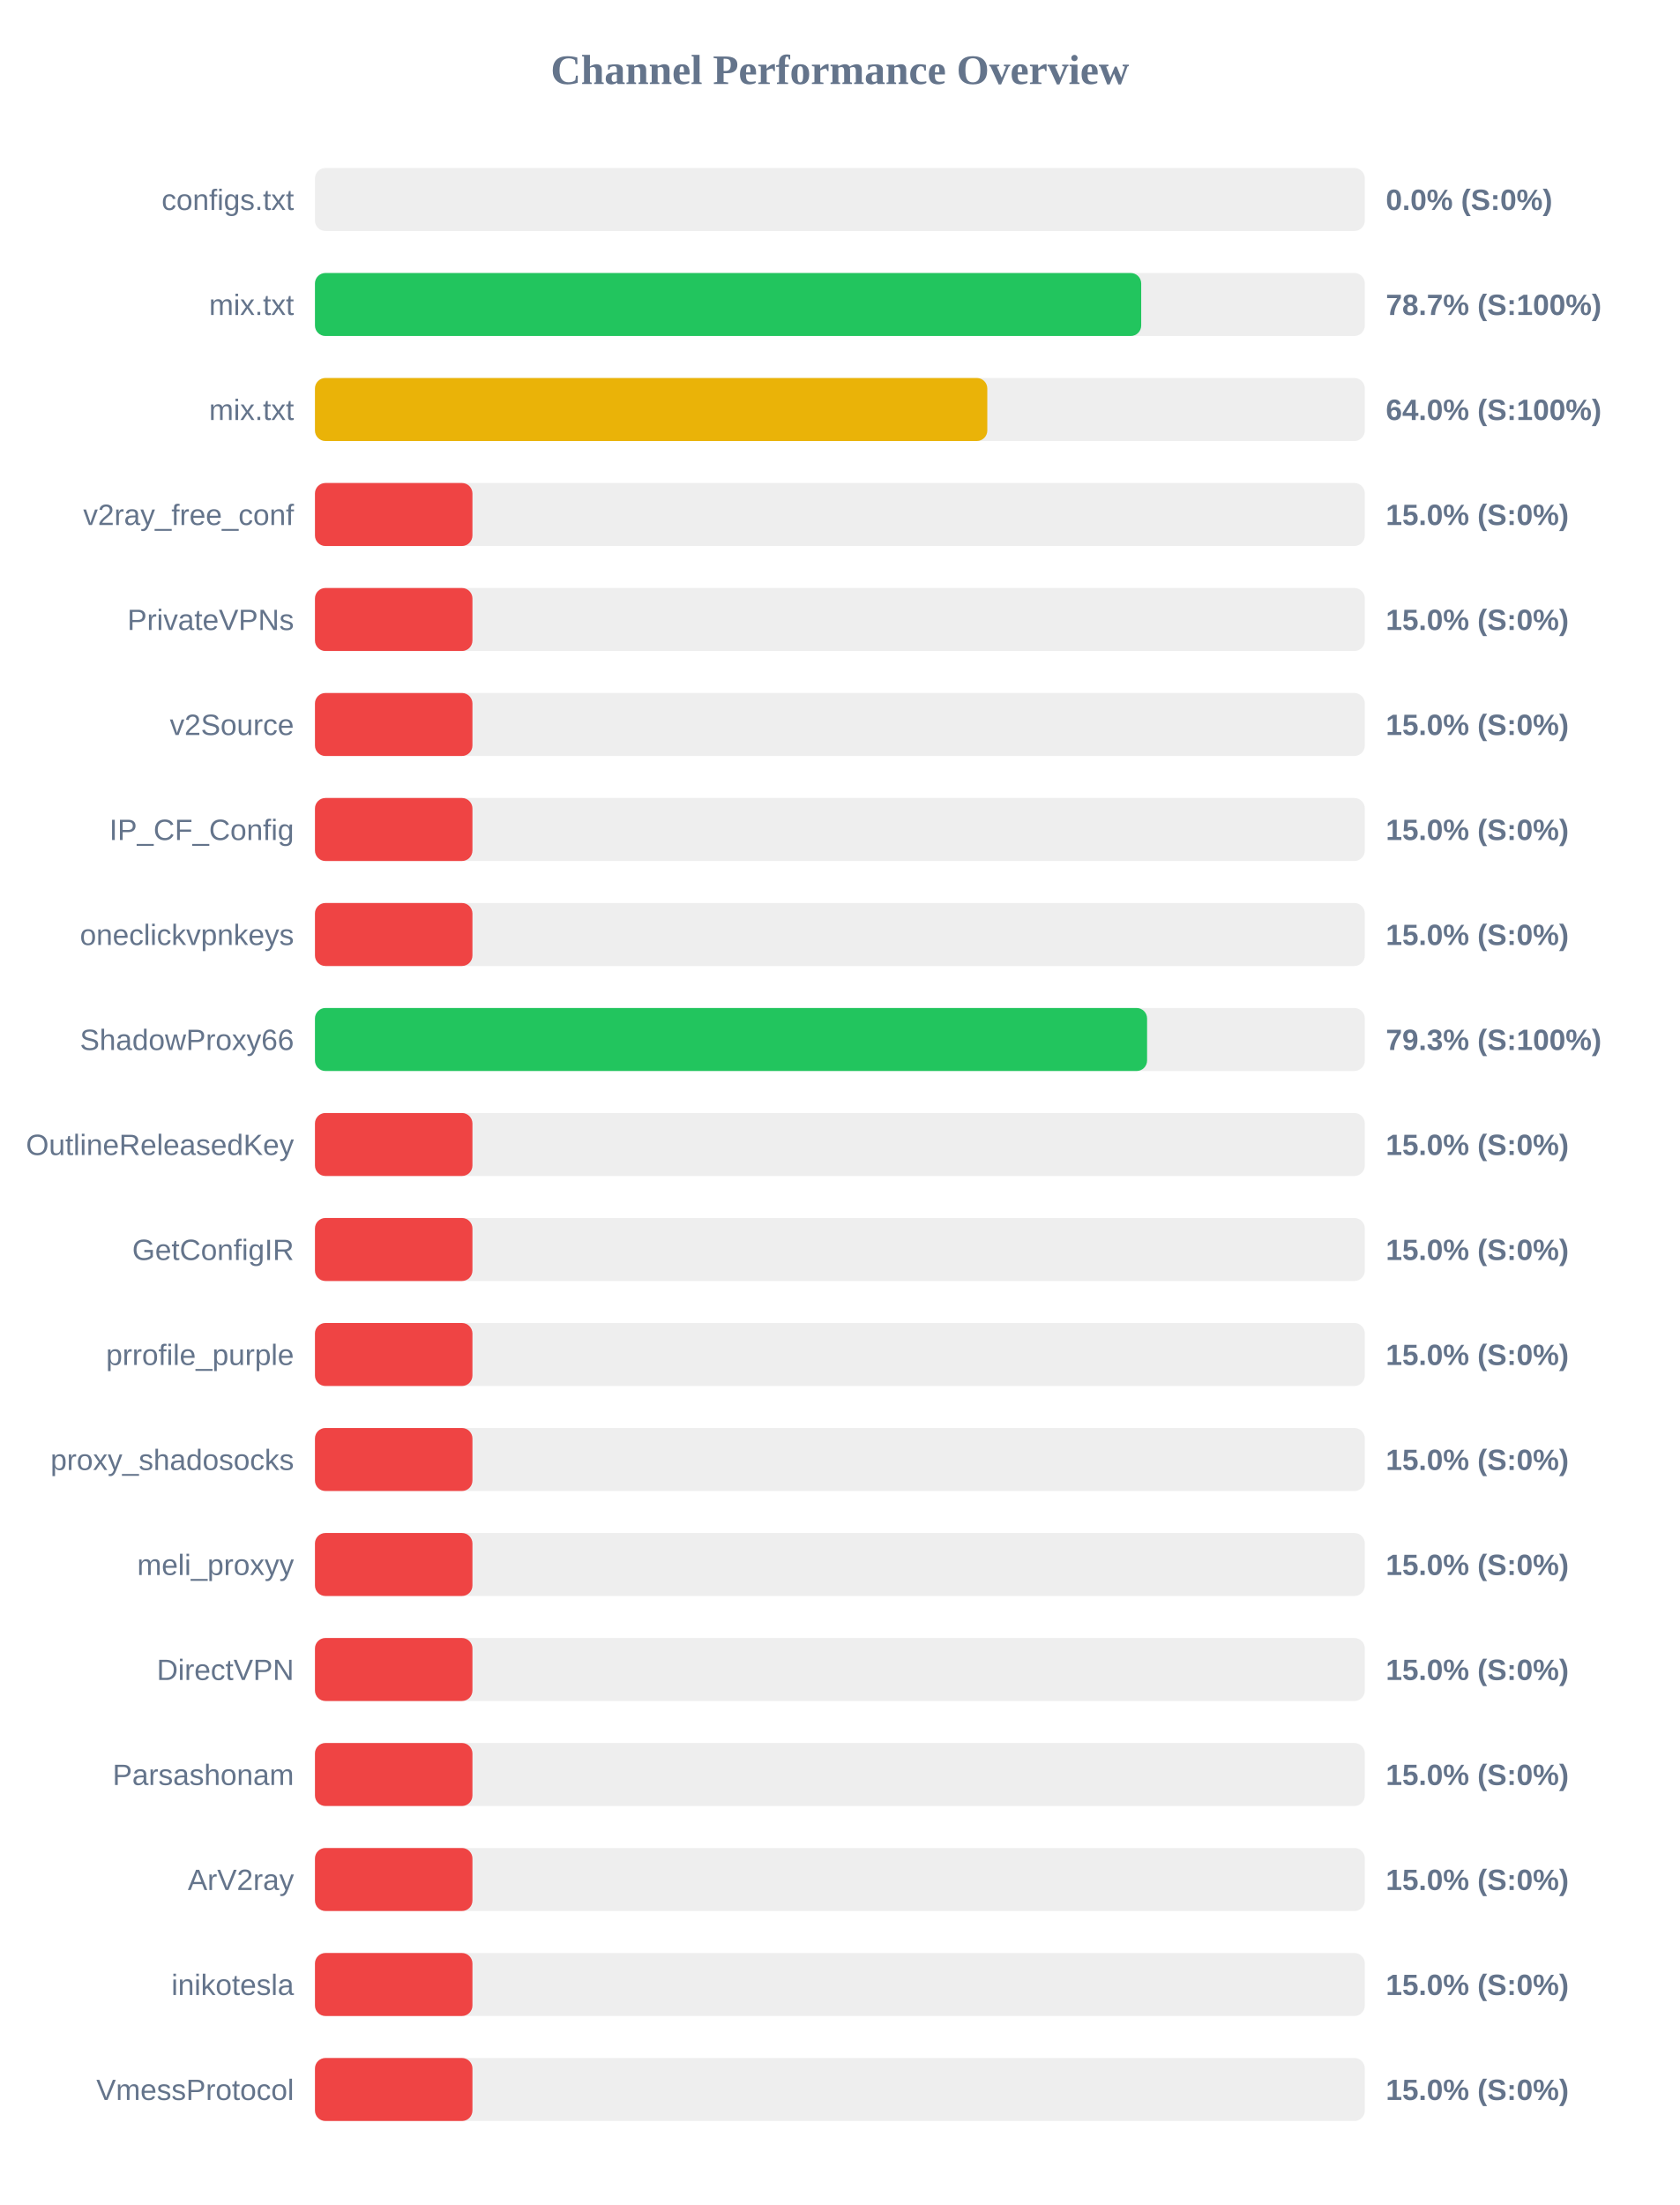
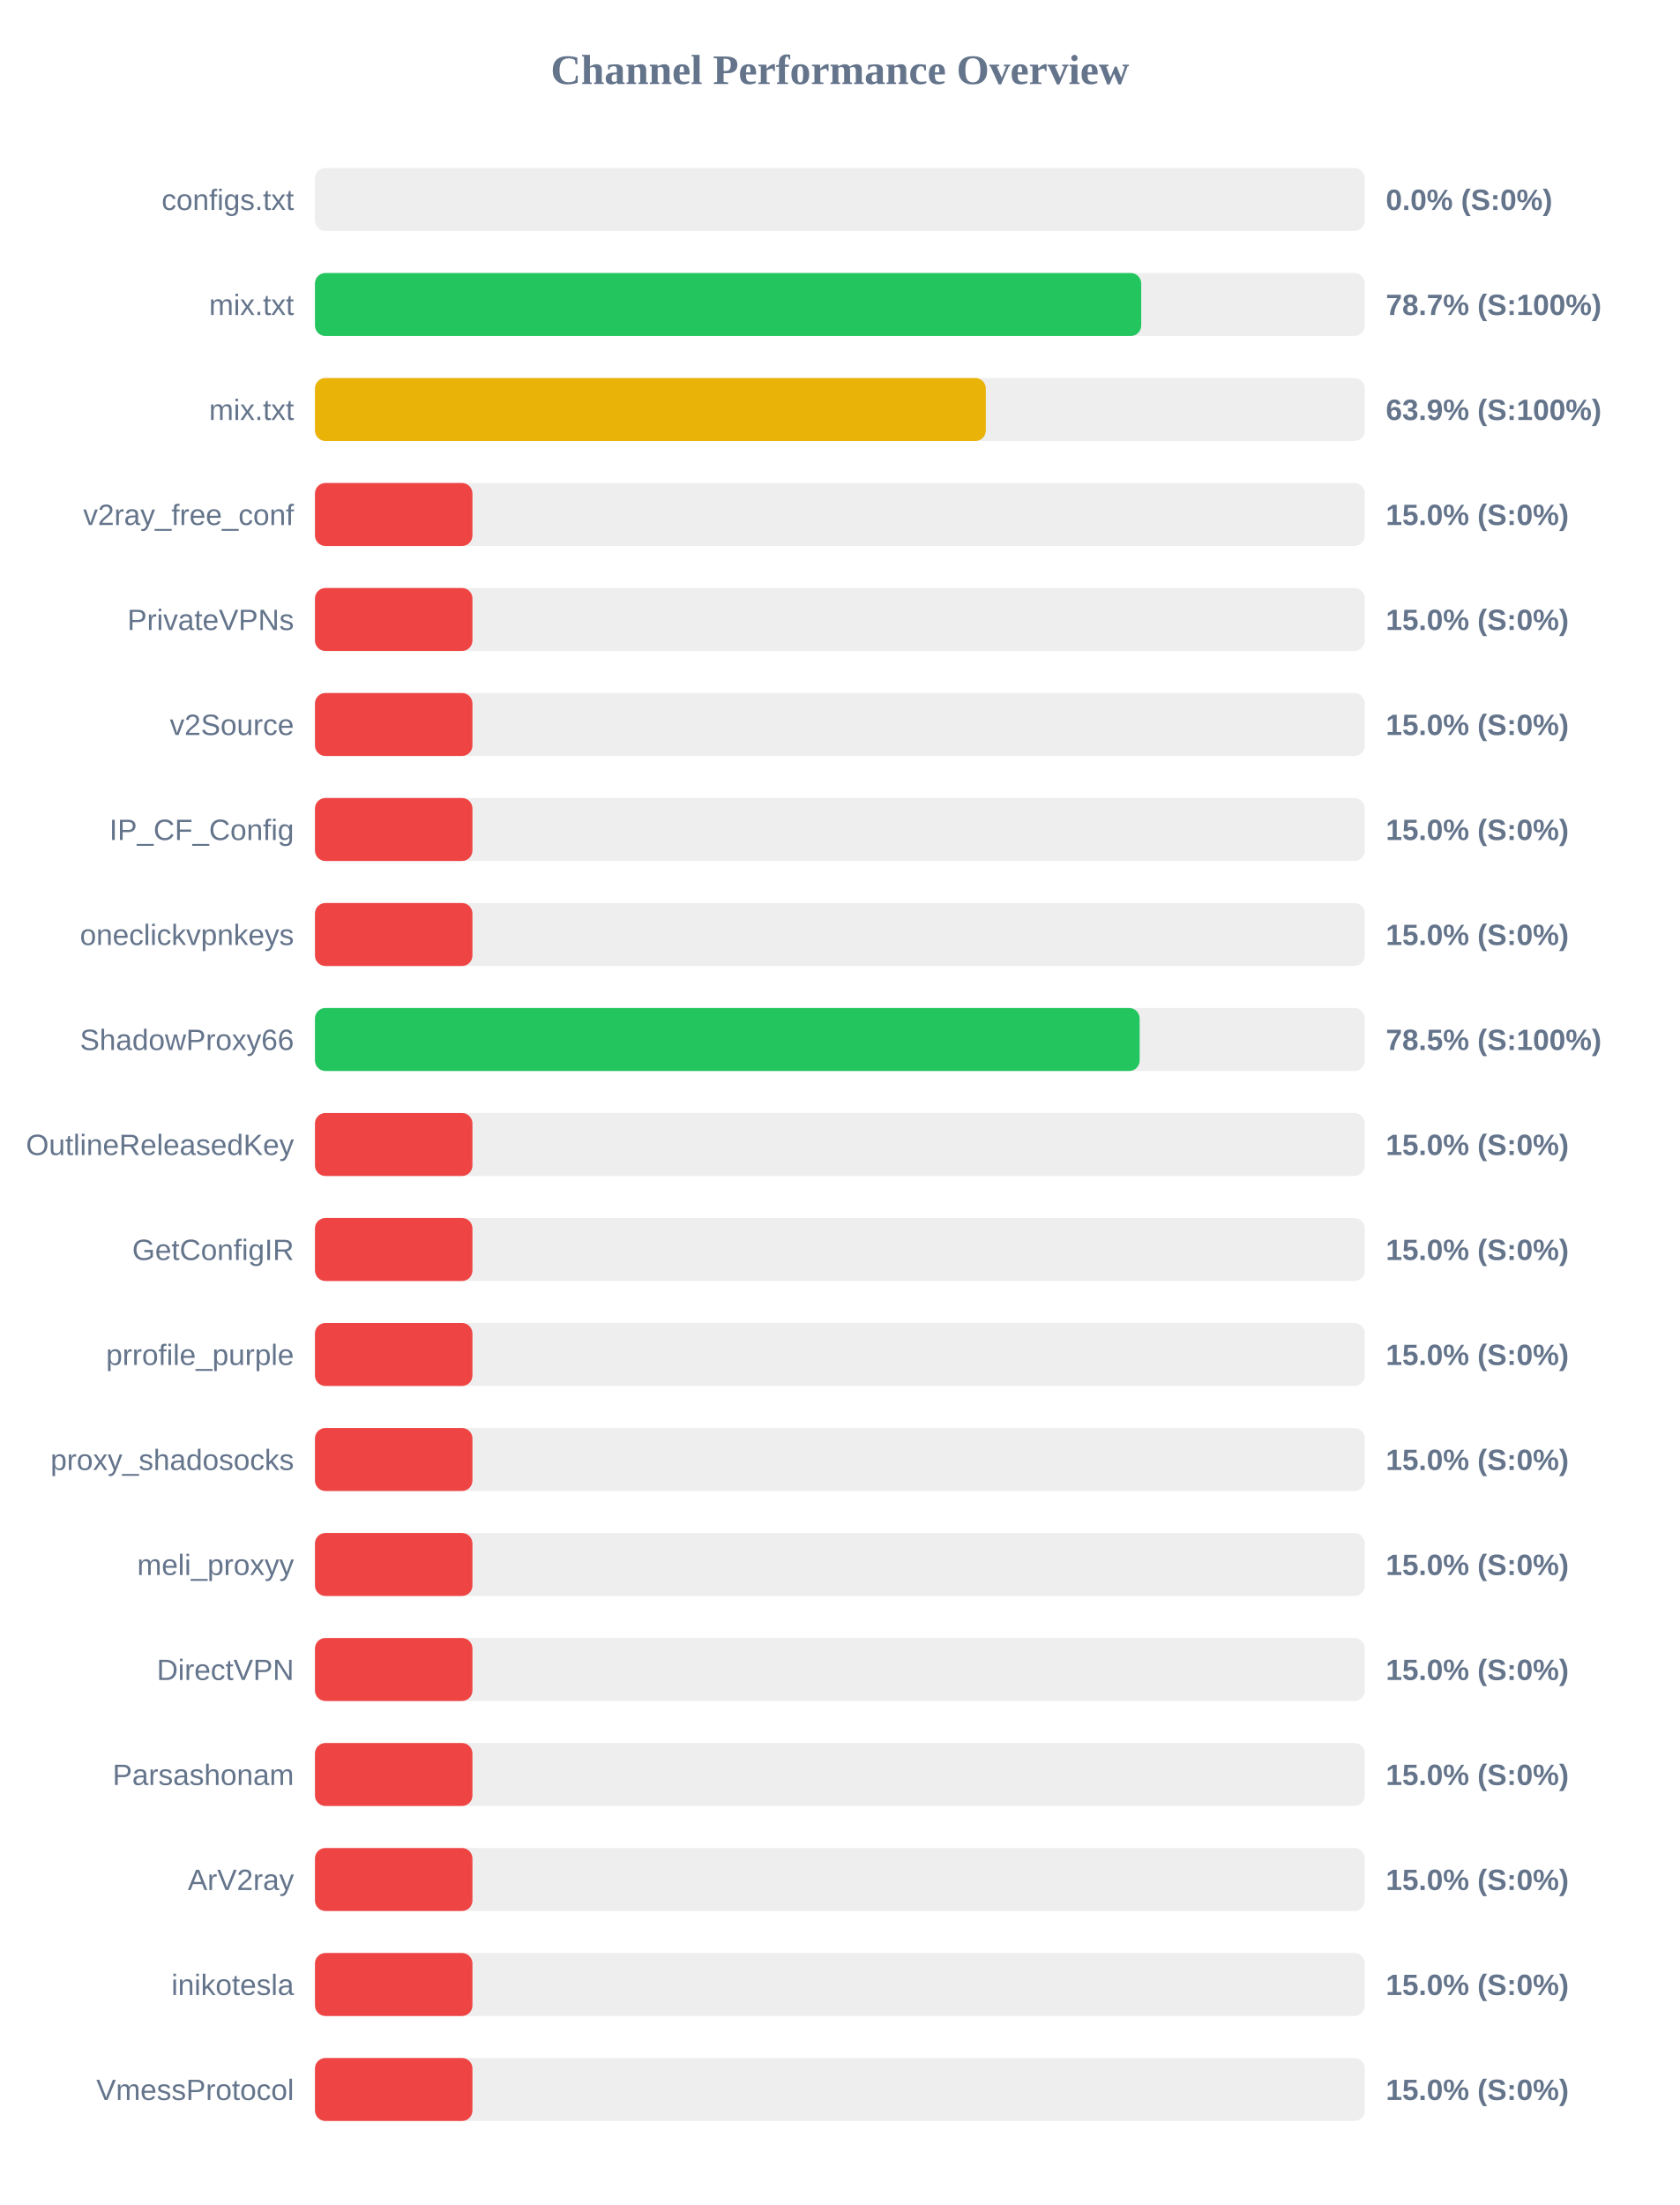
<svg xmlns="http://www.w3.org/2000/svg" width="800" height="1050" version="1.1">
  <style>
        .row { font: 14px Arial; fill: #64748b; }
        .score { font: bold 14px Arial; fill: #64748b; }
    </style>
  <text x="400" y="40" text-anchor="middle" font-size="20px" font-weight="bold" fill="#64748b">Channel Performance Overview</text>
  <rect x="150" y="80" width="500" height="30" fill="#eee" rx="5" />
  <rect x="150" y="80" width="0.0" height="30" fill="#ef4444" rx="5" />
  <text x="140" y="100" text-anchor="end" class="row">configs.txt</text>
  <text x="660" y="100" text-anchor="start" class="score">0.0% (S:0%)</text>
  <rect x="150" y="130" width="500" height="30" fill="#eee" rx="5" />
  <rect x="150" y="130" width="393.5" height="30" fill="#22c55e" rx="5" />
  <text x="140" y="150" text-anchor="end" class="row">mix.txt</text>
  <text x="660" y="150" text-anchor="start" class="score">78.7% (S:100%)</text>
  <rect x="150" y="180" width="500" height="30" fill="#eee" rx="5" />
-   <rect x="150" y="180" width="320.2" height="30" fill="#eab308" rx="5" />
+   <rect x="150" y="180" width="319.5" height="30" fill="#eab308" rx="5" />
  <text x="140" y="200" text-anchor="end" class="row">mix.txt</text>
-   <text x="660" y="200" text-anchor="start" class="score">64.0% (S:100%)</text>
+   <text x="660" y="200" text-anchor="start" class="score">63.9% (S:100%)</text>
  <rect x="150" y="230" width="500" height="30" fill="#eee" rx="5" />
  <rect x="150" y="230" width="75.0" height="30" fill="#ef4444" rx="5" />
  <text x="140" y="250" text-anchor="end" class="row">v2ray_free_conf</text>
  <text x="660" y="250" text-anchor="start" class="score">15.0% (S:0%)</text>
  <rect x="150" y="280" width="500" height="30" fill="#eee" rx="5" />
  <rect x="150" y="280" width="75.0" height="30" fill="#ef4444" rx="5" />
  <text x="140" y="300" text-anchor="end" class="row">PrivateVPNs</text>
  <text x="660" y="300" text-anchor="start" class="score">15.0% (S:0%)</text>
  <rect x="150" y="330" width="500" height="30" fill="#eee" rx="5" />
  <rect x="150" y="330" width="75.0" height="30" fill="#ef4444" rx="5" />
  <text x="140" y="350" text-anchor="end" class="row">v2Source</text>
  <text x="660" y="350" text-anchor="start" class="score">15.0% (S:0%)</text>
  <rect x="150" y="380" width="500" height="30" fill="#eee" rx="5" />
  <rect x="150" y="380" width="75.0" height="30" fill="#ef4444" rx="5" />
  <text x="140" y="400" text-anchor="end" class="row">IP_CF_Config</text>
  <text x="660" y="400" text-anchor="start" class="score">15.0% (S:0%)</text>
  <rect x="150" y="430" width="500" height="30" fill="#eee" rx="5" />
  <rect x="150" y="430" width="75.0" height="30" fill="#ef4444" rx="5" />
  <text x="140" y="450" text-anchor="end" class="row">oneclickvpnkeys</text>
  <text x="660" y="450" text-anchor="start" class="score">15.0% (S:0%)</text>
  <rect x="150" y="480" width="500" height="30" fill="#eee" rx="5" />
-   <rect x="150" y="480" width="396.3" height="30" fill="#22c55e" rx="5" />
+   <rect x="150" y="480" width="392.75" height="30" fill="#22c55e" rx="5" />
  <text x="140" y="500" text-anchor="end" class="row">ShadowProxy66</text>
-   <text x="660" y="500" text-anchor="start" class="score">79.3% (S:100%)</text>
+   <text x="660" y="500" text-anchor="start" class="score">78.5% (S:100%)</text>
  <rect x="150" y="530" width="500" height="30" fill="#eee" rx="5" />
  <rect x="150" y="530" width="75.0" height="30" fill="#ef4444" rx="5" />
  <text x="140" y="550" text-anchor="end" class="row">OutlineReleasedKey</text>
  <text x="660" y="550" text-anchor="start" class="score">15.0% (S:0%)</text>
  <rect x="150" y="580" width="500" height="30" fill="#eee" rx="5" />
  <rect x="150" y="580" width="75.0" height="30" fill="#ef4444" rx="5" />
  <text x="140" y="600" text-anchor="end" class="row">GetConfigIR</text>
  <text x="660" y="600" text-anchor="start" class="score">15.0% (S:0%)</text>
  <rect x="150" y="630" width="500" height="30" fill="#eee" rx="5" />
  <rect x="150" y="630" width="75.0" height="30" fill="#ef4444" rx="5" />
  <text x="140" y="650" text-anchor="end" class="row">prrofile_purple</text>
  <text x="660" y="650" text-anchor="start" class="score">15.0% (S:0%)</text>
  <rect x="150" y="680" width="500" height="30" fill="#eee" rx="5" />
  <rect x="150" y="680" width="75.0" height="30" fill="#ef4444" rx="5" />
  <text x="140" y="700" text-anchor="end" class="row">proxy_shadosocks</text>
  <text x="660" y="700" text-anchor="start" class="score">15.0% (S:0%)</text>
  <rect x="150" y="730" width="500" height="30" fill="#eee" rx="5" />
  <rect x="150" y="730" width="75.0" height="30" fill="#ef4444" rx="5" />
  <text x="140" y="750" text-anchor="end" class="row">meli_proxyy</text>
  <text x="660" y="750" text-anchor="start" class="score">15.0% (S:0%)</text>
  <rect x="150" y="780" width="500" height="30" fill="#eee" rx="5" />
  <rect x="150" y="780" width="75.0" height="30" fill="#ef4444" rx="5" />
  <text x="140" y="800" text-anchor="end" class="row">DirectVPN</text>
  <text x="660" y="800" text-anchor="start" class="score">15.0% (S:0%)</text>
  <rect x="150" y="830" width="500" height="30" fill="#eee" rx="5" />
  <rect x="150" y="830" width="75.0" height="30" fill="#ef4444" rx="5" />
  <text x="140" y="850" text-anchor="end" class="row">Parsashonam</text>
  <text x="660" y="850" text-anchor="start" class="score">15.0% (S:0%)</text>
  <rect x="150" y="880" width="500" height="30" fill="#eee" rx="5" />
  <rect x="150" y="880" width="75.0" height="30" fill="#ef4444" rx="5" />
  <text x="140" y="900" text-anchor="end" class="row">ArV2ray</text>
  <text x="660" y="900" text-anchor="start" class="score">15.0% (S:0%)</text>
  <rect x="150" y="930" width="500" height="30" fill="#eee" rx="5" />
  <rect x="150" y="930" width="75.0" height="30" fill="#ef4444" rx="5" />
  <text x="140" y="950" text-anchor="end" class="row">inikotesla</text>
  <text x="660" y="950" text-anchor="start" class="score">15.0% (S:0%)</text>
  <rect x="150" y="980" width="500" height="30" fill="#eee" rx="5" />
  <rect x="150" y="980" width="75.0" height="30" fill="#ef4444" rx="5" />
  <text x="140" y="1000" text-anchor="end" class="row">VmessProtocol</text>
  <text x="660" y="1000" text-anchor="start" class="score">15.0% (S:0%)</text>
</svg>
